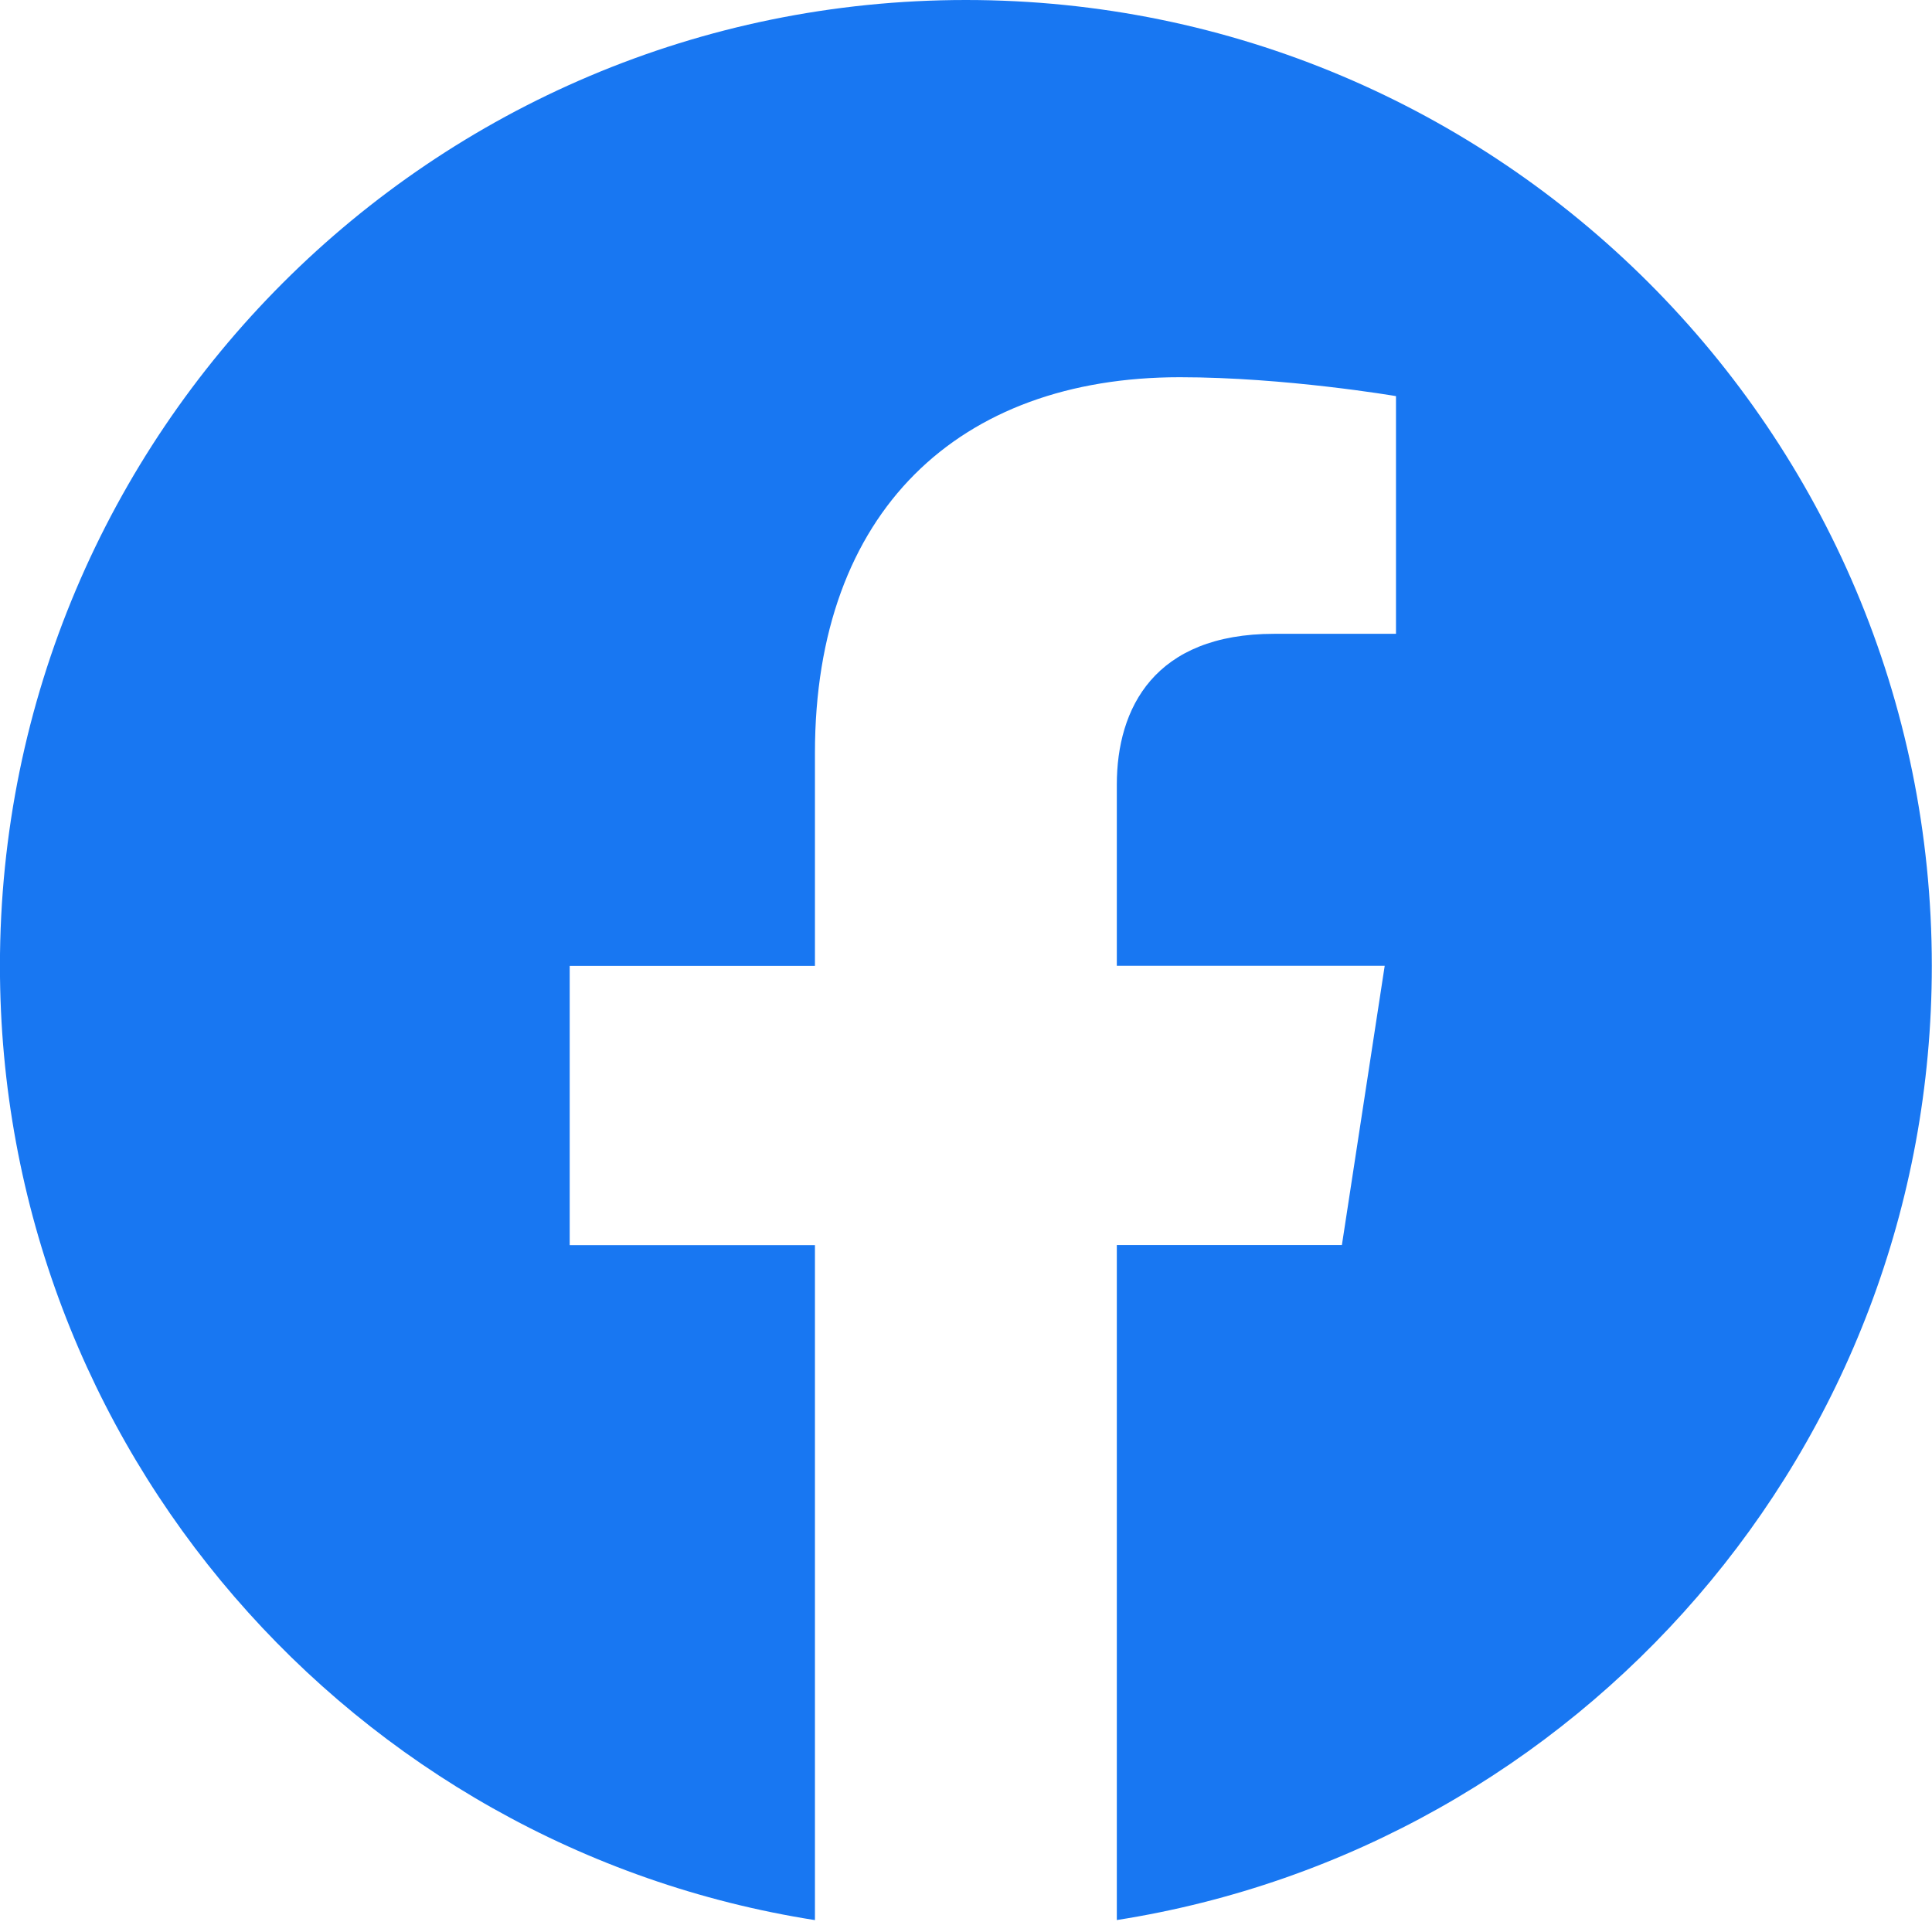
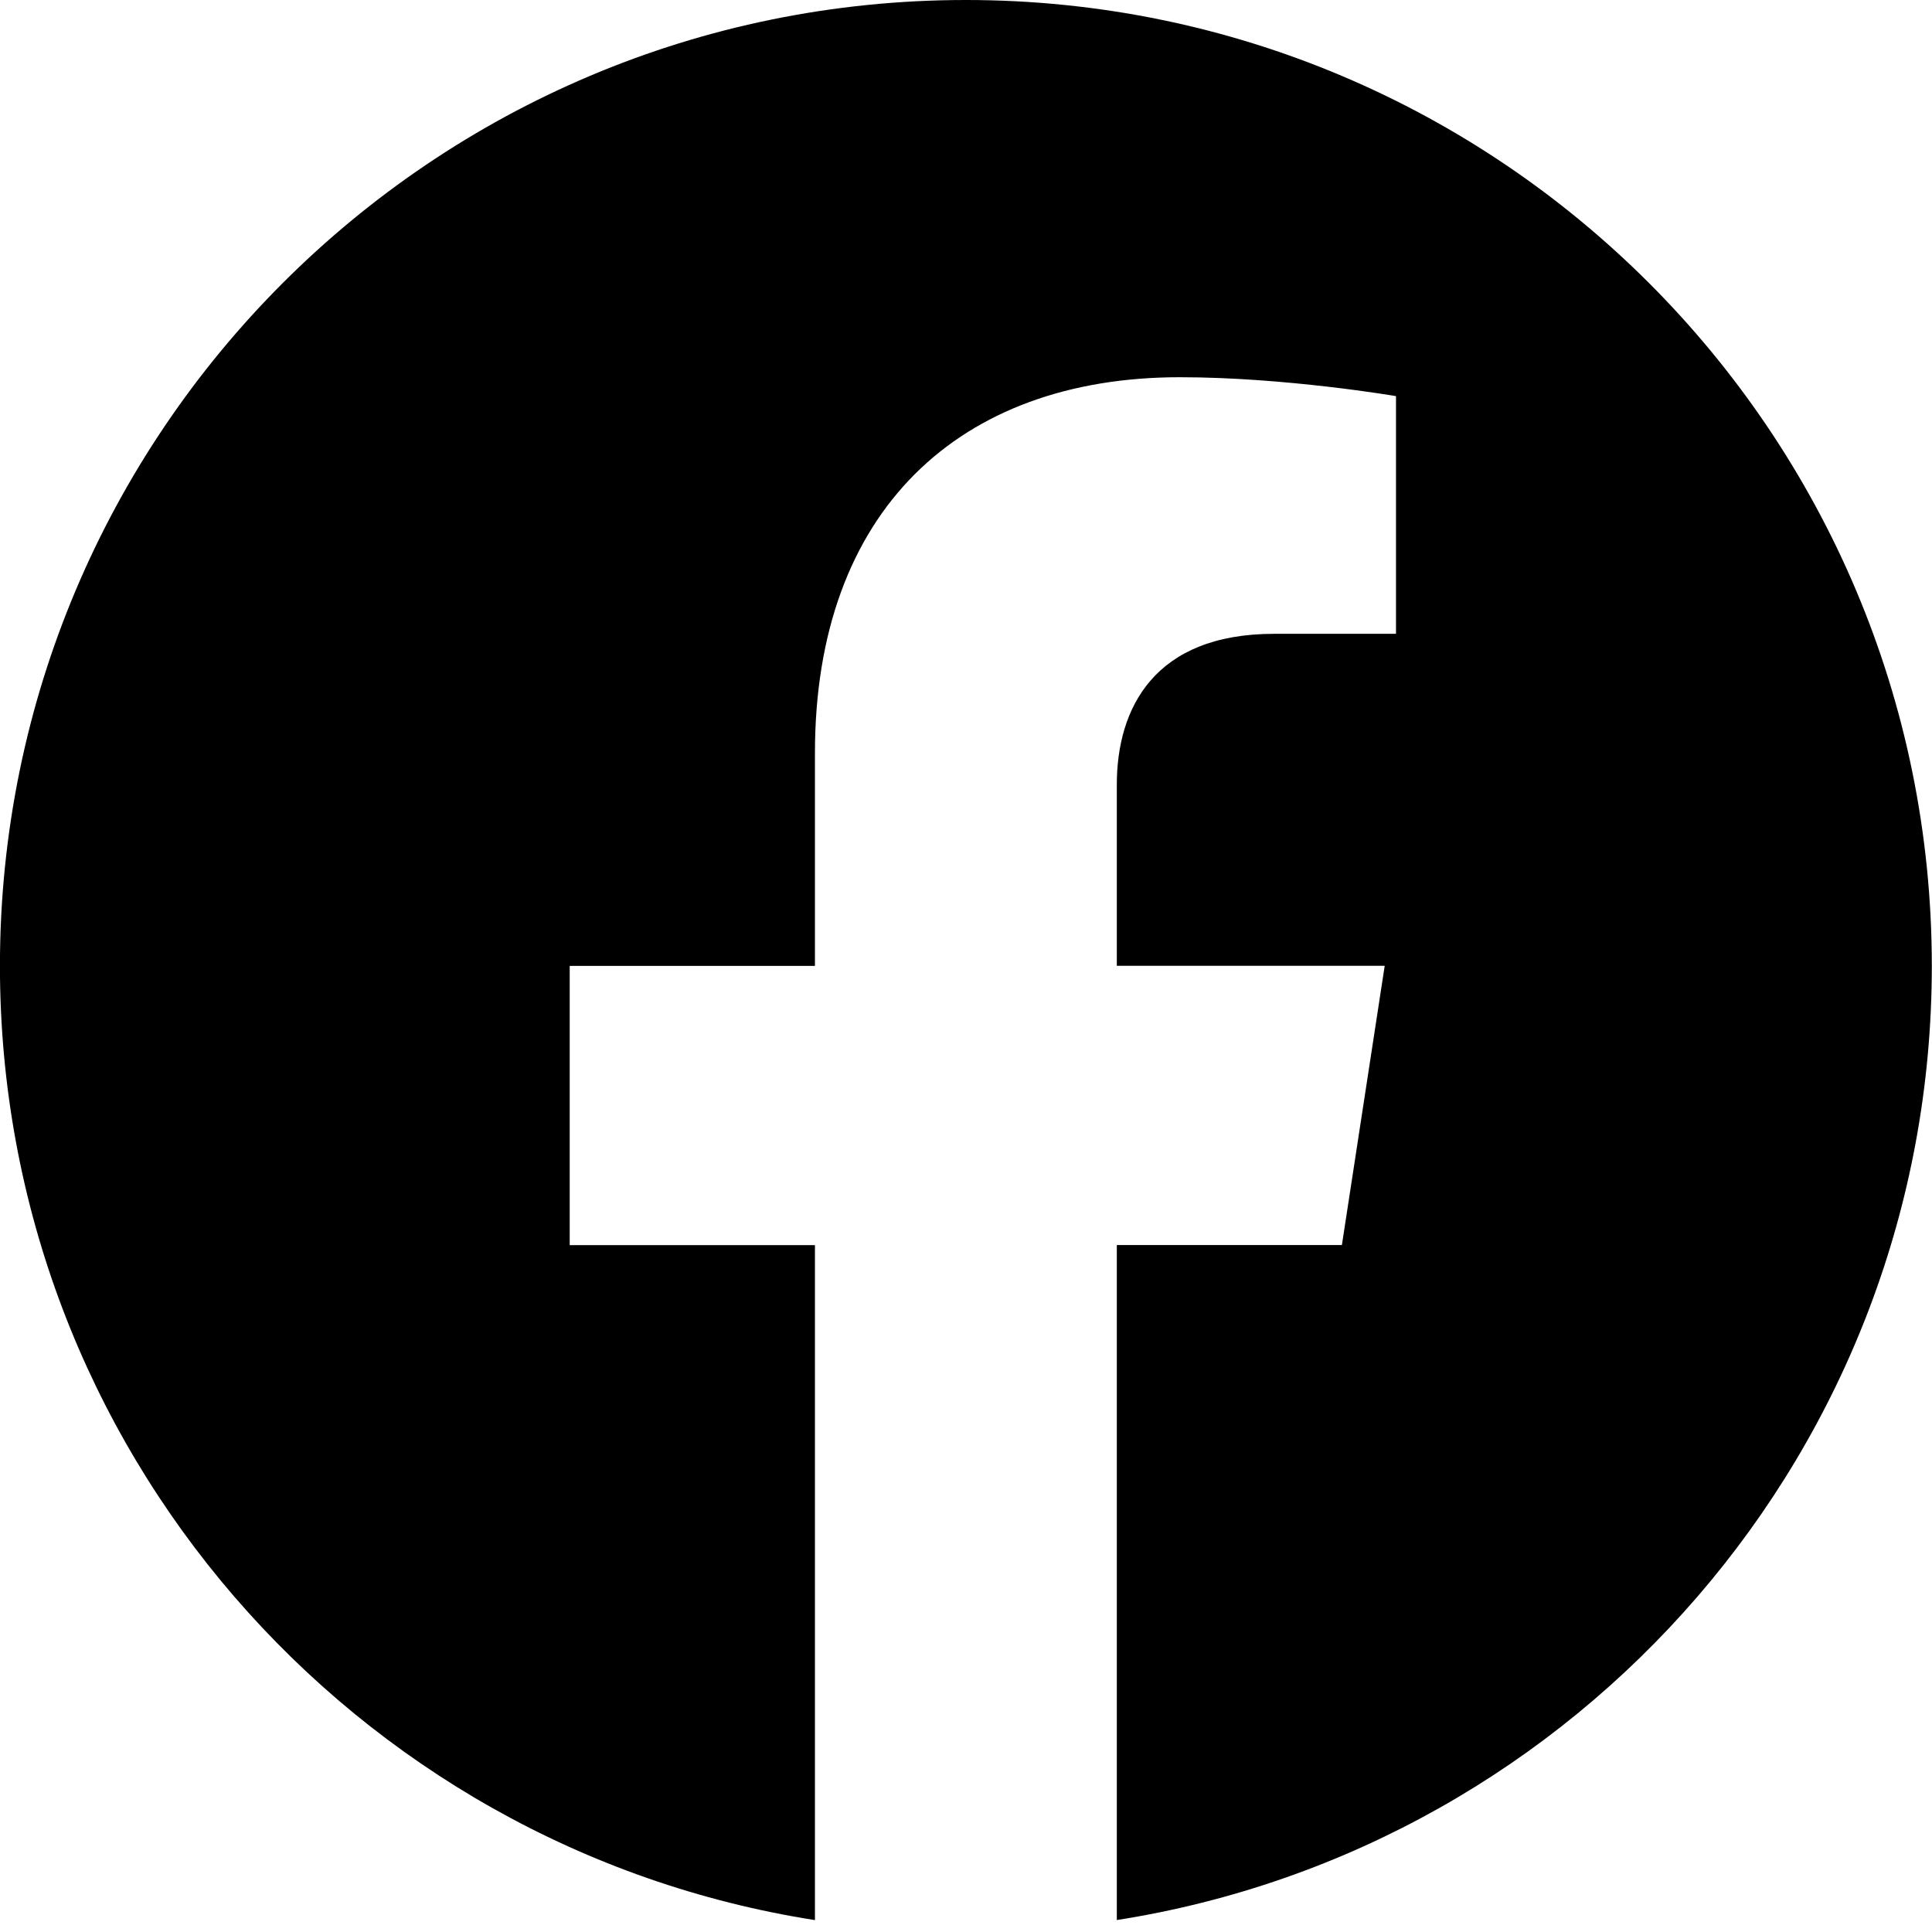
<svg xmlns="http://www.w3.org/2000/svg" width="32" height="32" viewBox="0 0 32 32" fill="none">
-   <path d="M31.997 15.999c0-8.836-7.163-15.999-15.999-15.999s-15.999 7.163-15.999 15.999c0 7.985 5.851 14.604 13.499 15.804v-11.18h-4.062v-4.625h4.062v-3.525c0-4.010 2.389-6.225 6.043-6.225 1.75 0 3.581 0.313 3.581 0.313v3.937h-2.017c-1.987 0-2.607 1.233-2.607 2.498v3.001h4.437l-0.709 4.625h-3.728v11.18c7.649-1.2 13.499-7.819 13.499-15.804z" fill="#1877F2" />
+   <path d="M31.997 15.999c0-8.836-7.163-15.999-15.999-15.999s-15.999 7.163-15.999 15.999c0 7.985 5.851 14.604 13.499 15.804v-11.18h-4.062v-4.625h4.062v-3.525c0-4.010 2.389-6.225 6.043-6.225 1.75 0 3.581 0.313 3.581 0.313v3.937h-2.017c-1.987 0-2.607 1.233-2.607 2.498v3.001h4.437l-0.709 4.625h-3.728v11.18c7.649-1.2 13.499-7.819 13.499-15.804z" fill="#000000" />
</svg>
